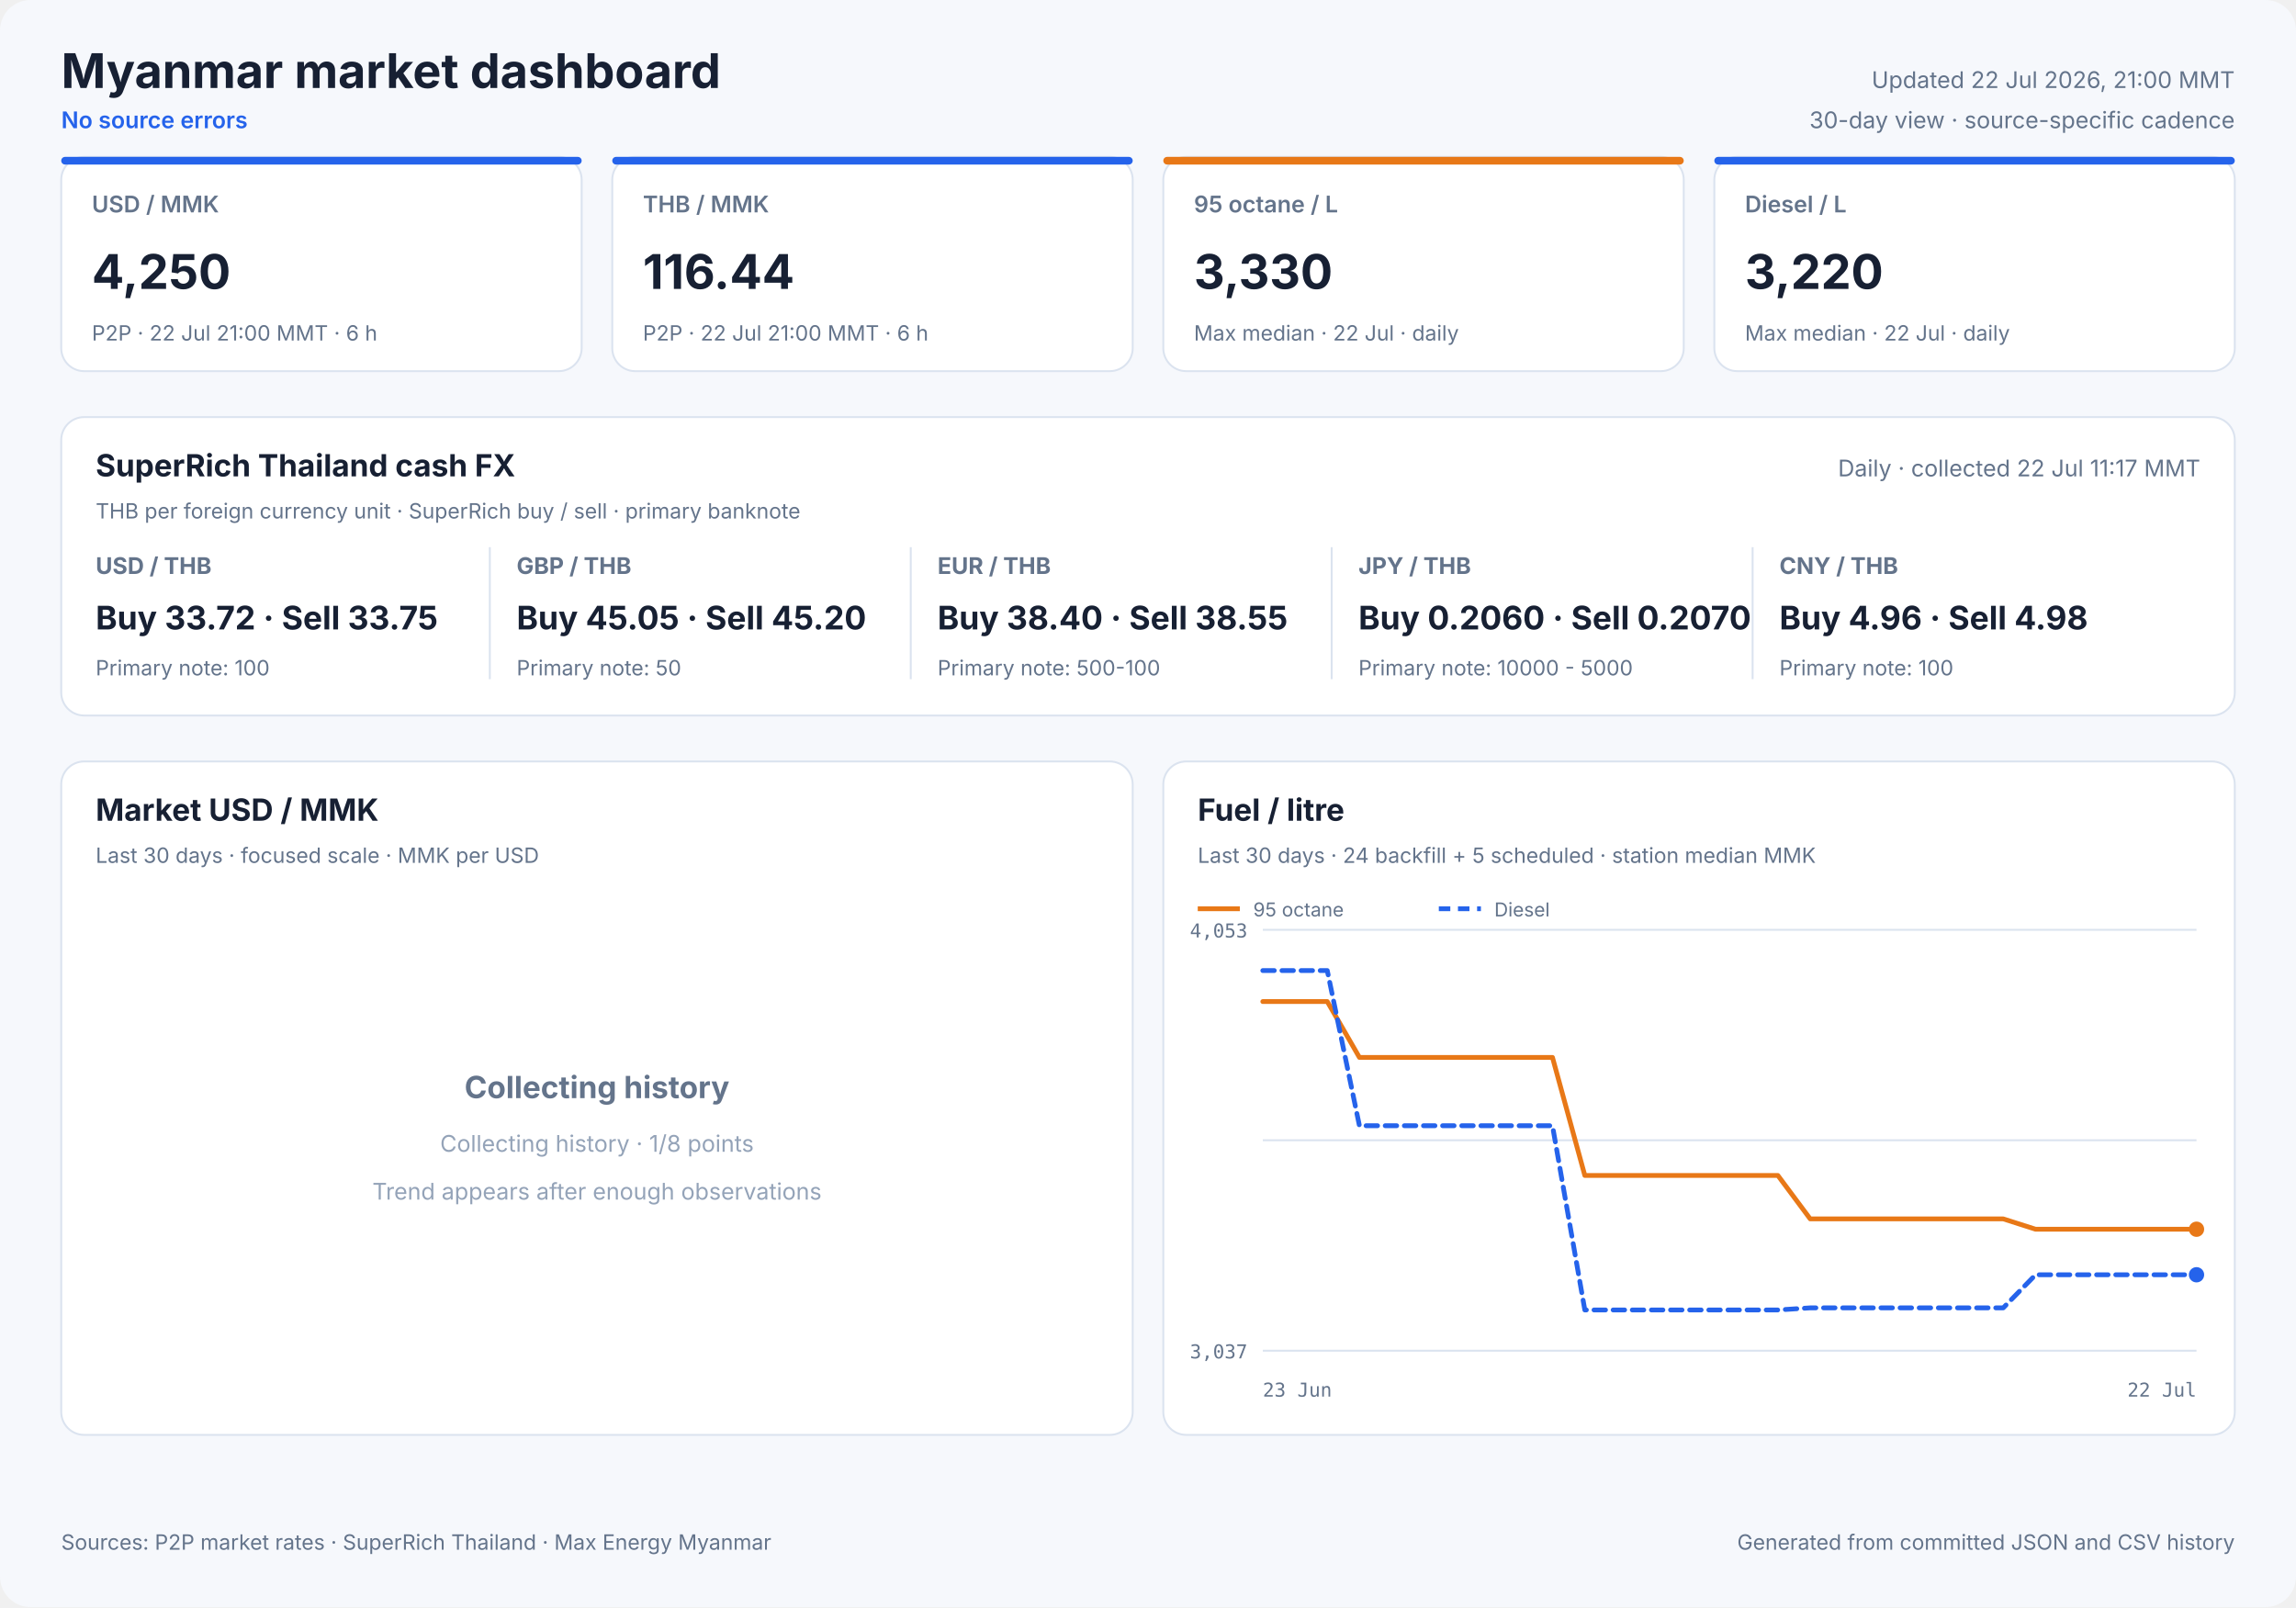
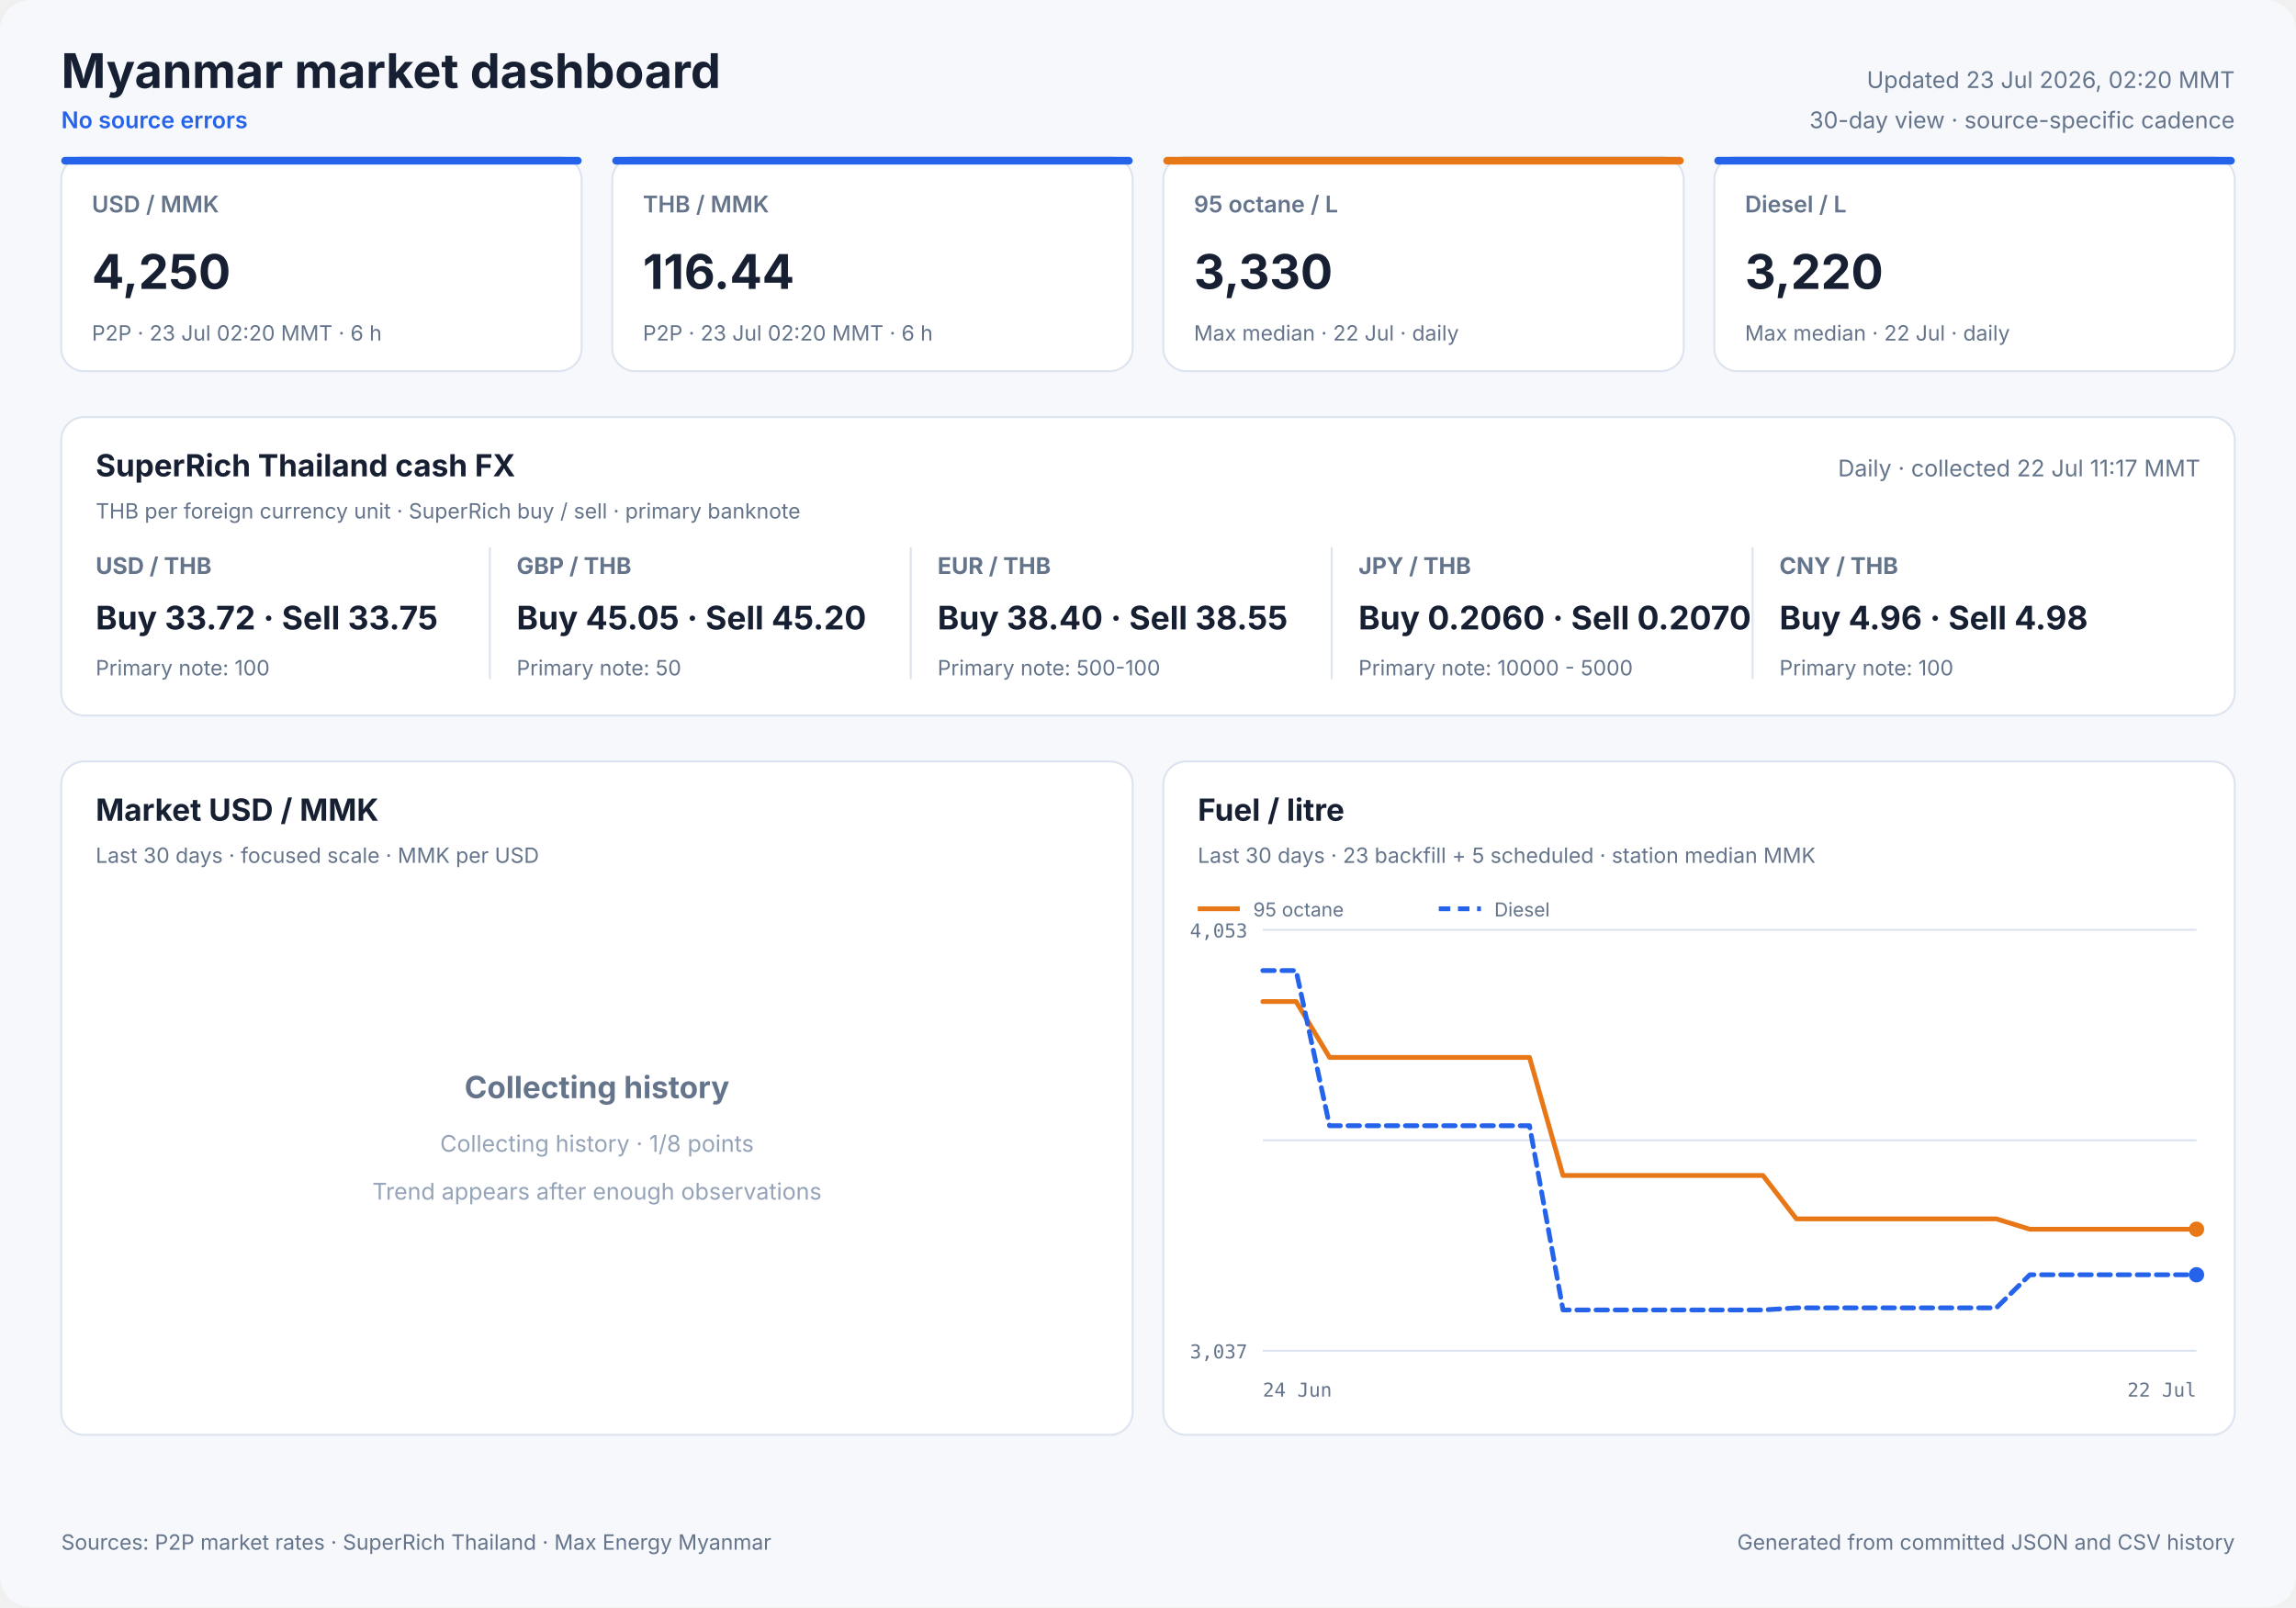
<svg xmlns="http://www.w3.org/2000/svg" width="1200" height="840" viewBox="0 0 1200 840" role="img">
  <style>
            text { font-family: Inter, ui-sans-serif, system-ui, -apple-system, sans-serif; fill: #172033; }
            .panel { fill: #ffffff; stroke: #dbe3ef; stroke-width: 1; }
            .title { font-size: 25px; font-weight: 700; }
            .freshness { font-size: 12px; fill: #64748b; }
            .status { font-size: 12px; fill: #2563eb; font-weight: 600; }
            .card-label { font-size: 12px; fill: #64748b; font-weight: 600; }
            .card-value { font-size: 25px; font-weight: 700; }
            .card-note { font-size: 11px; fill: #64748b; }
            .cash-pair { font-size: 12px; fill: #64748b; font-weight: 650; }
            .cash-value { font-size: 17px; font-weight: 700; }
            .cash-note { font-size: 11px; fill: #64748b; }
            .panel-title { font-size: 16px; font-weight: 700; }
            .panel-subtitle { font-size: 11px; fill: #64748b; }
            .empty-title { font-size: 16px; font-weight: 650; fill: #64748b; }
            .empty-note { font-size: 12px; fill: #94a3b8; }
            .axis { font-size: 10px; fill: #64748b; font-family: ui-monospace, SFMono-Regular, monospace; }
            .legend { font-size: 10px; fill: #64748b; }
            .grid { stroke: #dbe3ef; stroke-width: 1; }
            .footer { font-size: 11px; fill: #64748b; }
        </style>
  <rect width="1200" height="840" rx="16" fill="#f6f8fc" />
  <text x="32" y="46" class="title" text-anchor="start">Myanmar market dashboard</text>
  <text x="32" y="67" class="status" text-anchor="start">No source errors</text>
-   <text x="1168" y="46" class="freshness" text-anchor="end">Updated 22 Jul 2026, 21:00 MMT</text>
+   <text x="1168" y="46" class="freshness" text-anchor="end">Updated 23 Jul 2026, 02:20 MMT</text>
  <text x="1168" y="67" class="freshness" text-anchor="end">30-day view · source-specific cadence</text>
  <rect x="32" y="82" width="272" height="112" rx="12" class="panel" />
  <rect x="32" y="82" width="272" height="4" rx="2" fill="#2563eb" />
  <text x="48" y="111" class="card-label" text-anchor="start">USD / MMK</text>
  <text x="48" y="151" class="card-value" text-anchor="start">4,250</text>
-   <text x="48" y="178" class="card-note" text-anchor="start">P2P · 22 Jul 21:00 MMT · 6 h</text>
+   <text x="48" y="178" class="card-note" text-anchor="start">P2P · 23 Jul 02:20 MMT · 6 h</text>
  <rect x="320" y="82" width="272" height="112" rx="12" class="panel" />
  <rect x="320" y="82" width="272" height="4" rx="2" fill="#2563eb" />
  <text x="336" y="111" class="card-label" text-anchor="start">THB / MMK</text>
  <text x="336" y="151" class="card-value" text-anchor="start">116.44</text>
-   <text x="336" y="178" class="card-note" text-anchor="start">P2P · 22 Jul 21:00 MMT · 6 h</text>
+   <text x="336" y="178" class="card-note" text-anchor="start">P2P · 23 Jul 02:20 MMT · 6 h</text>
  <rect x="608" y="82" width="272" height="112" rx="12" class="panel" />
  <rect x="608" y="82" width="272" height="4" rx="2" fill="#e87817" />
  <text x="624" y="111" class="card-label" text-anchor="start">95 octane / L</text>
  <text x="624" y="151" class="card-value" text-anchor="start">3,330</text>
  <text x="624" y="178" class="card-note" text-anchor="start">Max median · 22 Jul · daily</text>
  <rect x="896" y="82" width="272" height="112" rx="12" class="panel" />
  <rect x="896" y="82" width="272" height="4" rx="2" fill="#2563eb" />
  <text x="912" y="111" class="card-label" text-anchor="start">Diesel / L</text>
  <text x="912" y="151" class="card-value" text-anchor="start">3,220</text>
  <text x="912" y="178" class="card-note" text-anchor="start">Max median · 22 Jul · daily</text>
  <rect x="32" y="218" width="1136" height="156" rx="12" class="panel" />
  <text x="50" y="249" class="panel-title" text-anchor="start">SuperRich Thailand cash FX</text>
  <text x="50" y="271" class="panel-subtitle" text-anchor="start">THB per foreign currency unit · SuperRich buy / sell · primary banknote</text>
  <text x="1150" y="249" class="freshness" text-anchor="end">Daily · collected 22 Jul 11:17 MMT</text>
  <text x="50" y="300" class="cash-pair" text-anchor="start">USD / THB</text>
  <text x="50" y="329" class="cash-value" text-anchor="start">Buy 33.72 · Sell 33.75</text>
  <text x="50" y="353" class="cash-note" text-anchor="start">Primary note: 100</text>
  <line x1="256" y1="286" x2="256" y2="355" class="grid" />
  <text x="270" y="300" class="cash-pair" text-anchor="start">GBP / THB</text>
  <text x="270" y="329" class="cash-value" text-anchor="start">Buy 45.05 · Sell 45.20</text>
  <text x="270" y="353" class="cash-note" text-anchor="start">Primary note: 50</text>
  <line x1="476" y1="286" x2="476" y2="355" class="grid" />
  <text x="490" y="300" class="cash-pair" text-anchor="start">EUR / THB</text>
  <text x="490" y="329" class="cash-value" text-anchor="start">Buy 38.40 · Sell 38.55</text>
  <text x="490" y="353" class="cash-note" text-anchor="start">Primary note: 500-100</text>
  <line x1="696" y1="286" x2="696" y2="355" class="grid" />
  <text x="710" y="300" class="cash-pair" text-anchor="start">JPY / THB</text>
  <text x="710" y="329" class="cash-value" text-anchor="start">Buy 0.2060 · Sell 0.2070</text>
  <text x="710" y="353" class="cash-note" text-anchor="start">Primary note: 10000 - 5000</text>
  <line x1="916" y1="286" x2="916" y2="355" class="grid" />
  <text x="930" y="300" class="cash-pair" text-anchor="start">CNY / THB</text>
  <text x="930" y="329" class="cash-value" text-anchor="start">Buy 4.96 · Sell 4.98</text>
  <text x="930" y="353" class="cash-note" text-anchor="start">Primary note: 100</text>
  <rect x="32" y="398" width="560" height="352" rx="12" class="panel" />
  <text x="50" y="429" class="panel-title" text-anchor="start">Market USD / MMK</text>
  <text x="50" y="451" class="panel-subtitle" text-anchor="start">Last 30 days · focused scale · MMK per USD</text>
  <text x="312.0" y="574" class="empty-title" text-anchor="middle">Collecting history</text>
  <text x="312.0" y="602" class="empty-note" text-anchor="middle">Collecting history · 1/8 points</text>
  <text x="312.0" y="627" class="empty-note" text-anchor="middle">Trend appears after enough observations</text>
  <rect x="608" y="398" width="560" height="352" rx="12" class="panel" />
  <text x="626" y="429" class="panel-title" text-anchor="start">Fuel / litre</text>
-   <text x="626" y="451" class="panel-subtitle" text-anchor="start">Last 30 days · 24 backfill + 5 scheduled · station median MMK</text>
+   <text x="626" y="451" class="panel-subtitle" text-anchor="start">Last 30 days · 23 backfill + 5 scheduled · station median MMK</text>
  <line x1="660" y1="486.0" x2="1148" y2="486.0" class="grid" />
  <line x1="660" y1="596.0" x2="1148" y2="596.0" class="grid" />
  <line x1="660" y1="706.0" x2="1148" y2="706.0" class="grid" />
  <text x="652" y="490" class="axis" text-anchor="end">4,053</text>
  <text x="652" y="710" class="axis" text-anchor="end">3,037</text>
-   <text x="660" y="730" class="axis" text-anchor="start">23 Jun</text>
+   <text x="660" y="730" class="axis" text-anchor="start">24 Jun</text>
  <text x="1148" y="730" class="axis" text-anchor="end">22 Jul</text>
-   <polyline points="660.0,523.5 676.8,523.5 693.7,523.5 710.5,552.7 727.3,552.7 744.1,552.7 761.0,552.7 777.8,552.7 794.6,552.7 811.4,552.7 828.3,614.4 845.1,614.4 861.9,614.4 878.8,614.4 895.6,614.4 912.4,614.4 929.2,614.4 946.1,637.1 962.9,637.1 979.7,637.1 996.6,637.1 1013.4,637.1 1030.2,637.1 1047.0,637.1 1063.9,642.5 1080.7,642.5 1114.3,642.5 1131.2,642.5 1148.0,642.5" fill="none" stroke="#e87817" stroke-width="2.5" stroke-linecap="round" stroke-linejoin="round" />
+   <polyline points="660.0,523.5 677.4,523.5 694.9,552.7 712.3,552.7 729.7,552.7 747.1,552.7 764.6,552.7 782.0,552.7 799.4,552.7 816.9,614.4 834.3,614.4 851.7,614.4 869.1,614.4 886.6,614.4 904.0,614.4 921.4,614.4 938.9,637.1 956.3,637.1 973.7,637.1 991.1,637.1 1008.6,637.1 1026.0,637.1 1043.4,637.1 1060.9,642.5 1078.3,642.5 1113.1,642.5 1130.6,642.5 1148.0,642.5" fill="none" stroke="#e87817" stroke-width="2.5" stroke-linecap="round" stroke-linejoin="round" />
  <circle cx="1148.0" cy="642.5" r="4" fill="#e87817" />
  <line x1="626" y1="475" x2="648" y2="475" stroke="#e87817" stroke-width="2.5" />
  <text x="655" y="479" class="legend" text-anchor="start">95 octane</text>
-   <polyline points="660.0,507.3 676.8,507.3 693.7,507.3 710.5,588.4 727.3,588.4 744.1,588.4 761.0,588.4 777.8,588.4 794.6,588.4 811.4,588.4 828.3,684.7 845.1,684.7 861.9,684.7 878.8,684.7 895.6,684.7 912.4,684.7 929.2,684.7 946.1,683.6 962.9,683.6 979.7,683.6 996.6,683.6 1013.4,683.6 1030.2,683.6 1047.0,683.6 1063.9,666.3 1080.7,666.3 1114.3,666.3 1131.2,666.3 1148.0,666.3" fill="none" stroke="#2563eb" stroke-width="2.5" stroke-linecap="round" stroke-linejoin="round" stroke-dasharray="6 4" />
+   <polyline points="660.0,507.3 677.4,507.3 694.9,588.4 712.3,588.4 729.7,588.4 747.1,588.4 764.6,588.4 782.0,588.4 799.4,588.4 816.9,684.7 834.3,684.7 851.7,684.7 869.1,684.7 886.6,684.7 904.0,684.7 921.4,684.7 938.9,683.6 956.3,683.6 973.7,683.6 991.1,683.6 1008.6,683.6 1026.0,683.6 1043.4,683.6 1060.9,666.3 1078.3,666.3 1113.1,666.3 1130.6,666.3 1148.0,666.3" fill="none" stroke="#2563eb" stroke-width="2.5" stroke-linecap="round" stroke-linejoin="round" stroke-dasharray="6 4" />
  <circle cx="1148.0" cy="666.3" r="4" fill="#2563eb" />
  <line x1="752" y1="475" x2="774" y2="475" stroke="#2563eb" stroke-width="2.5" stroke-dasharray="6 4" />
  <text x="781" y="479" class="legend" text-anchor="start">Diesel</text>
  <text x="32" y="810" class="footer" text-anchor="start">Sources: P2P market rates · SuperRich Thailand · Max Energy Myanmar</text>
  <text x="1168" y="810" class="footer" text-anchor="end">Generated from committed JSON and CSV history</text>
</svg>
